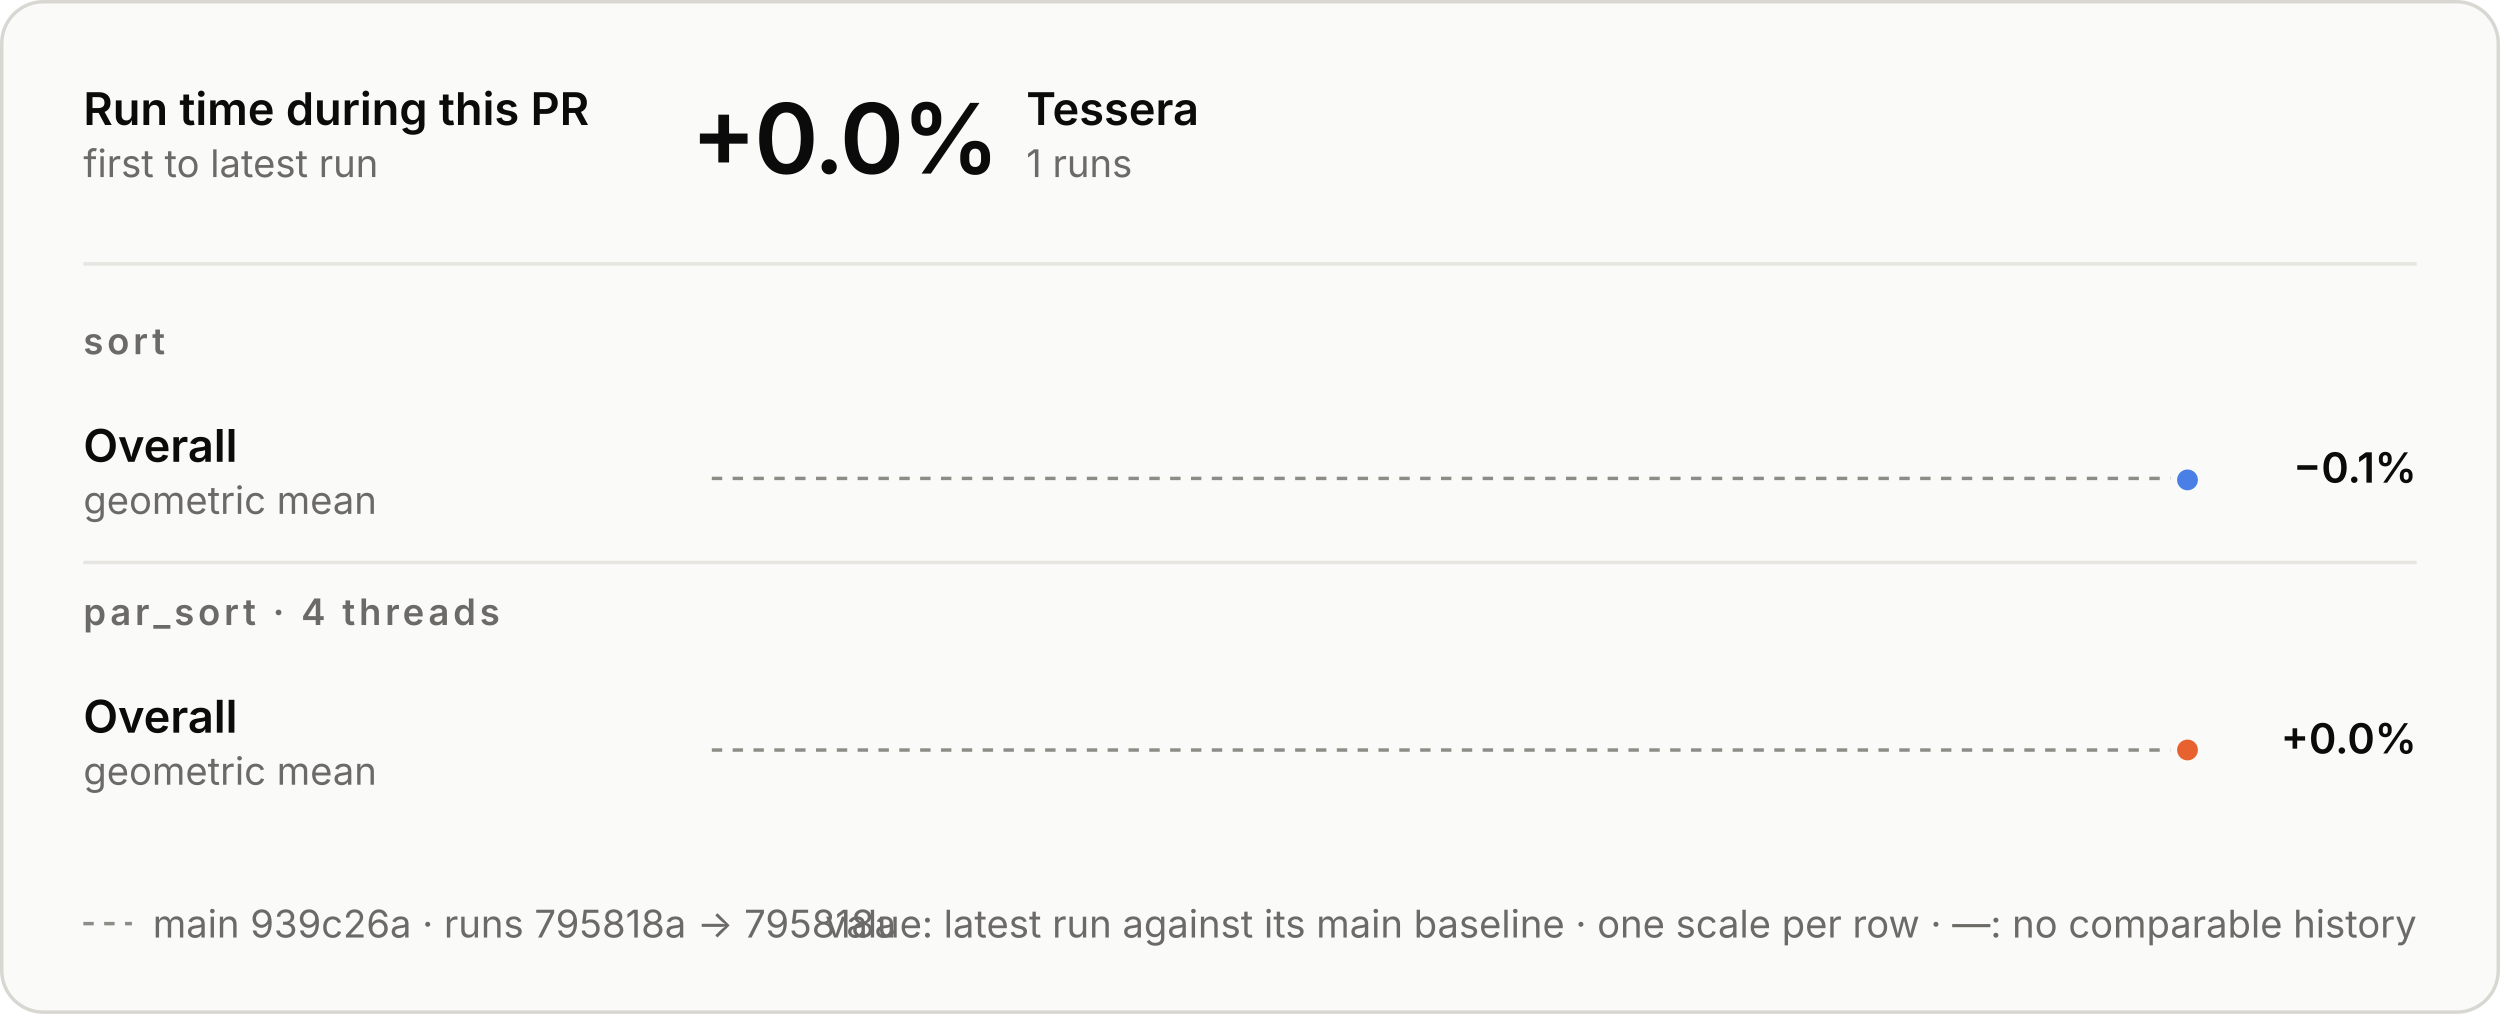
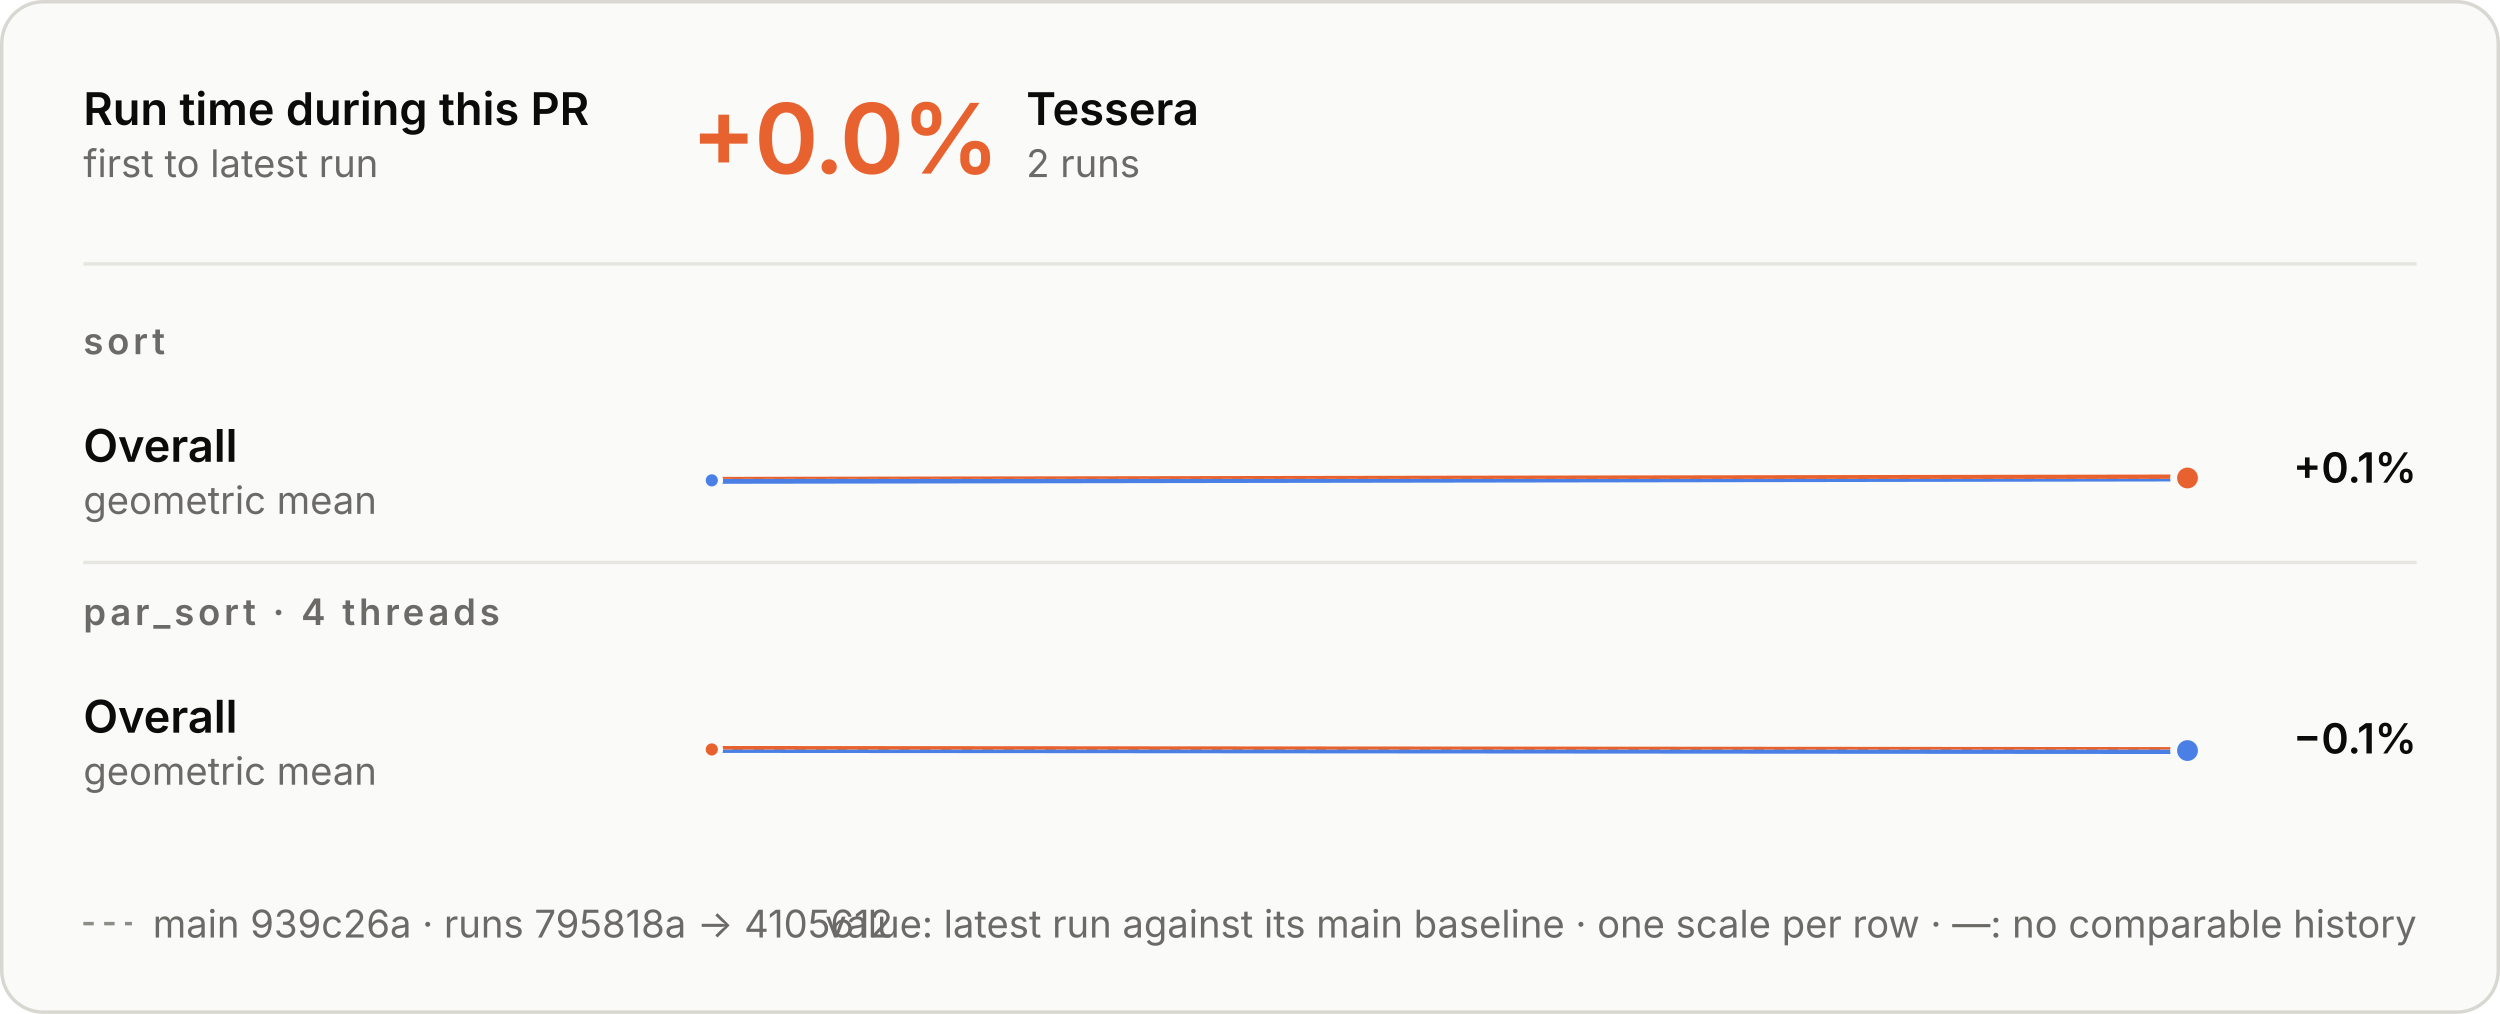
<svg xmlns="http://www.w3.org/2000/svg" aria-describedby="d" aria-labelledby="t" role="img" style="font-family:Inter, -apple-system, BlinkMacSystemFont, &quot;Segoe UI&quot;, Helvetica, Arial, sans-serif;font-size:13px;background:none" viewBox="0 0 720 292" height="292" width="720" text-anchor="middle" font-size="10" font-family="system-ui, sans-serif" fill="currentColor" class="benchmark-figure">
  <style>:where(.benchmark-figure) {
  --plot-background: white;
  display: block;
  height: auto;
  height: intrinsic;
  max-width: 100%;
}
:where(.benchmark-figure text),
:where(.benchmark-figure tspan) {
  white-space: pre;
}</style>
  <g class="figure-fill-panel figure-stroke-border" stroke="#d8d7d2" fill="#fafaf8" aria-label="rect">
    <rect rx="12" height="291" width="719" y="0.5" x="0.5" />
  </g>
  <style>
    .benchmark-figure { font-feature-settings: "tnum", "cv11"; }
    .benchmark-figure [font-size="10.5"] { letter-spacing: 1.1px; }
    .benchmark-figure [font-size="28"] { font-feature-settings: "pnum"; letter-spacing: -.6px; }
    @media (prefers-color-scheme: dark) { .benchmark-figure .figure-fill-panel { fill: #1e1e1d; }
.benchmark-figure .figure-fill-ink { fill: #e8e7e3; }
.benchmark-figure .figure-fill-muted { fill: #a3a29b; }
.benchmark-figure .figure-stroke-border { stroke: #3a3a37; }
.benchmark-figure .figure-stroke-axis { stroke: #6f6e69; }
.benchmark-figure .figure-stroke-panel { stroke: #1e1e1d; }
.benchmark-figure .figure-stroke-rule { stroke: #30302e; } }
    html:not(.dark) .benchmark-figure .figure-fill-panel { fill: #fafaf8; }
html.dark .benchmark-figure .figure-fill-panel { fill: #1e1e1d; }
html:not(.dark) .benchmark-figure .figure-fill-ink { fill: #0b0b0b; }
html.dark .benchmark-figure .figure-fill-ink { fill: #e8e7e3; }
html:not(.dark) .benchmark-figure .figure-fill-muted { fill: #6b6a66; }
html.dark .benchmark-figure .figure-fill-muted { fill: #a3a29b; }
html:not(.dark) .benchmark-figure .figure-stroke-border { stroke: #d8d7d2; }
html.dark .benchmark-figure .figure-stroke-border { stroke: #3a3a37; }
html:not(.dark) .benchmark-figure .figure-stroke-axis { stroke: #8d8c86; }
html.dark .benchmark-figure .figure-stroke-axis { stroke: #6f6e69; }
html:not(.dark) .benchmark-figure .figure-stroke-panel { stroke: #fafaf8; }
html.dark .benchmark-figure .figure-stroke-panel { stroke: #1e1e1d; }
html:not(.dark) .benchmark-figure .figure-stroke-rule { stroke: #e6e5e0; }
html.dark .benchmark-figure .figure-stroke-rule { stroke: #30302e; }
  </style>
  <g class="figure-stroke-axis" stroke-dasharray="3 3" stroke="#8d8c86" aria-label="rule">
-     <line y2="137.787" y1="137.787" x2="630" x1="205" />
+     <line y2="137.917" y1="137.917" x2="630" x1="205" />
  </g>
  <clipPath id="benchmark-clip-0">
-     <rect height="15.213" width="425" y="137.787" x="205" />
+     <rect height="15.083" width="425" y="137.917" x="205" />
  </clipPath>
  <g clip-path="url(#benchmark-clip-0)" aria-label="line">
    <g stroke-linecap="round" stroke-linejoin="round" stroke-width="2" stroke="#4a80e6" fill="none">
-       <path d="M630,138.213Z" />
+       <path d="M205,138.343L630,137.657" />
    </g>
  </g>
  <clipPath id="benchmark-clip-1">
-     <rect height="14.787" width="425" y="123" x="205" />
+     <rect height="14.917" width="425" y="123" x="205" />
  </clipPath>
  <g clip-path="url(#benchmark-clip-1)" aria-label="line">
    <g stroke-linecap="round" stroke-linejoin="round" stroke-width="2" stroke="#e8622f" fill="none">
-       <path d="M630,138.213Z" />
+       <path d="M205,138.343L630,137.657" />
    </g>
  </g>
-   <g class="figure-stroke-panel" stroke-width="2" stroke="#fafaf8" fill="#4a80e6" aria-label="dot">
-     <circle r="4" cy="138.213" cx="630" />
+   <g class="figure-stroke-panel" stroke-width="1.5" stroke="#fafaf8" fill="#4a80e6" aria-label="dot">
+     <circle r="2.5" cy="138.343" cx="205" />
+   </g>
+   <g class="figure-stroke-panel" stroke-width="2" stroke="#fafaf8" fill="#e8622f" aria-label="dot">
+     <circle r="4" cy="137.657" cx="630" />
  </g>
  <g class="figure-stroke-axis" stroke-dasharray="3 3" stroke="#8d8c86" aria-label="rule">
-     <line y2="216.007" y1="216.007" x2="630" x1="205" />
+     <line y2="215.854" y1="215.854" x2="630" x1="205" />
  </g>
  <clipPath id="benchmark-clip-2">
-     <rect height="14.993" width="425" y="216.007" x="205" />
+     <rect height="15.146" width="425" y="215.854" x="205" />
  </clipPath>
  <g clip-path="url(#benchmark-clip-2)" aria-label="line">
    <g stroke-linecap="round" stroke-linejoin="round" stroke-width="2" stroke="#4a80e6" fill="none">
-       <path d="M630,215.993Z" />
+       <path d="M205,215.839L630,216.161" />
    </g>
  </g>
  <clipPath id="benchmark-clip-3">
-     <rect height="15.007" width="425" y="201" x="205" />
+     <rect height="14.854" width="425" y="201" x="205" />
  </clipPath>
  <g clip-path="url(#benchmark-clip-3)" aria-label="line">
    <g stroke-linecap="round" stroke-linejoin="round" stroke-width="2" stroke="#e8622f" fill="none">
-       <path d="M630,215.993Z" />
+       <path d="M205,215.839L630,216.161" />
    </g>
  </g>
-   <g class="figure-stroke-panel" stroke-width="2" stroke="#fafaf8" fill="#e8622f" aria-label="dot">
-     <circle r="4" cy="215.993" cx="630" />
+   <g class="figure-stroke-panel" stroke-width="1.5" stroke="#fafaf8" fill="#e8622f" aria-label="dot">
+     <circle r="2.5" cy="215.839" cx="205" />
+   </g>
+   <g class="figure-stroke-panel" stroke-width="2" stroke="#fafaf8" fill="#4a80e6" aria-label="dot">
+     <circle r="4" cy="216.161" cx="630" />
  </g>
  <g class="figure-fill-ink" font-weight="600" font-size="13" text-anchor="start" fill="#0b0b0b" aria-label="text">
    <text transform="translate(24,36)">Run time during this PR</text>
  </g>
  <g class="figure-fill-muted" font-weight="400" font-size="11" text-anchor="start" fill="#6b6a66" aria-label="text">
    <text transform="translate(24,51)">first to latest run</text>
  </g>
  <g class="figure-stroke-rule" stroke="#e6e5e0" aria-label="rule">
    <line y2="76" y1="76" x2="696" x1="24" />
  </g>
-   <g class="figure-fill-ink" font-weight="600" font-size="28" text-anchor="start" fill="#0b0b0b" aria-label="text">
+   <g font-weight="600" font-size="28" text-anchor="start" fill="#e8622f" aria-label="text">
    <text transform="translate(199,50)">+0.0%</text>
  </g>
  <g class="figure-fill-ink" font-weight="600" font-size="13" text-anchor="start" fill="#0b0b0b" aria-label="text">
    <text transform="translate(295.56,36)">Tessera</text>
  </g>
  <g class="figure-fill-muted" font-weight="400" font-size="11" text-anchor="start" fill="#6b6a66" aria-label="text">
-     <text transform="translate(295.56,51)">1 runs</text>
+     <text transform="translate(295.56,51)">2 runs</text>
  </g>
  <g class="figure-fill-muted" font-weight="600" font-size="10.5" text-anchor="start" fill="#6b6a66" aria-label="text">
    <text transform="translate(24,102)">sort</text>
  </g>
  <g class="figure-fill-ink" font-weight="600" font-size="13" text-anchor="start" fill="#0b0b0b" aria-label="text">
    <text transform="translate(24,133)">Overall</text>
  </g>
  <g class="figure-fill-muted" font-weight="400" font-size="11" text-anchor="start" fill="#6b6a66" aria-label="text">
    <text transform="translate(24,148)">geometric mean</text>
  </g>
  <g class="figure-fill-ink" font-weight="600" font-size="12" text-anchor="end" fill="#0b0b0b" aria-label="text">
-     <text transform="translate(696,139)">−0.1%</text>
+     <text transform="translate(696,139)">+0.1%</text>
  </g>
  <g class="figure-stroke-rule" stroke="#e6e5e0" aria-label="rule">
    <line y2="162" y1="162" x2="696" x1="24" />
  </g>
  <g class="figure-fill-muted" font-weight="600" font-size="10.5" text-anchor="start" fill="#6b6a66" aria-label="text">
    <text transform="translate(24,180)">par_sort · 4 threads</text>
  </g>
  <g class="figure-fill-ink" font-weight="600" font-size="13" text-anchor="start" fill="#0b0b0b" aria-label="text">
    <text transform="translate(24,211)">Overall</text>
  </g>
  <g class="figure-fill-muted" font-weight="400" font-size="11" text-anchor="start" fill="#6b6a66" aria-label="text">
    <text transform="translate(24,226)">geometric mean</text>
  </g>
  <g class="figure-fill-ink" font-weight="600" font-size="12" text-anchor="end" fill="#0b0b0b" aria-label="text">
-     <text transform="translate(696,217)">+0.0%</text>
+     <text transform="translate(696,217)">−0.1%</text>
  </g>
  <g class="figure-stroke-axis" stroke-dasharray="3 3" stroke="#8d8c86" aria-label="rule">
    <line y2="266" y1="266" x2="38" x1="24" />
  </g>
  <g class="figure-fill-muted" font-weight="400" font-size="11" text-anchor="start" fill="#6b6a66" aria-label="text">
-     <text transform="translate(44,270)">main 939c26a · runs 795818a → 795818a</text>
+     <text transform="translate(44,270)">main 939c26a · runs 795818a → 4105612</text>
  </g>
  <g class="figure-fill-muted" font-weight="400" font-size="11" text-anchor="end" fill="#6b6a66" aria-label="text">
    <text transform="translate(696,270)">value: latest run against its main baseline · one scale per row · —: no comparable history</text>
  </g>
</svg>
